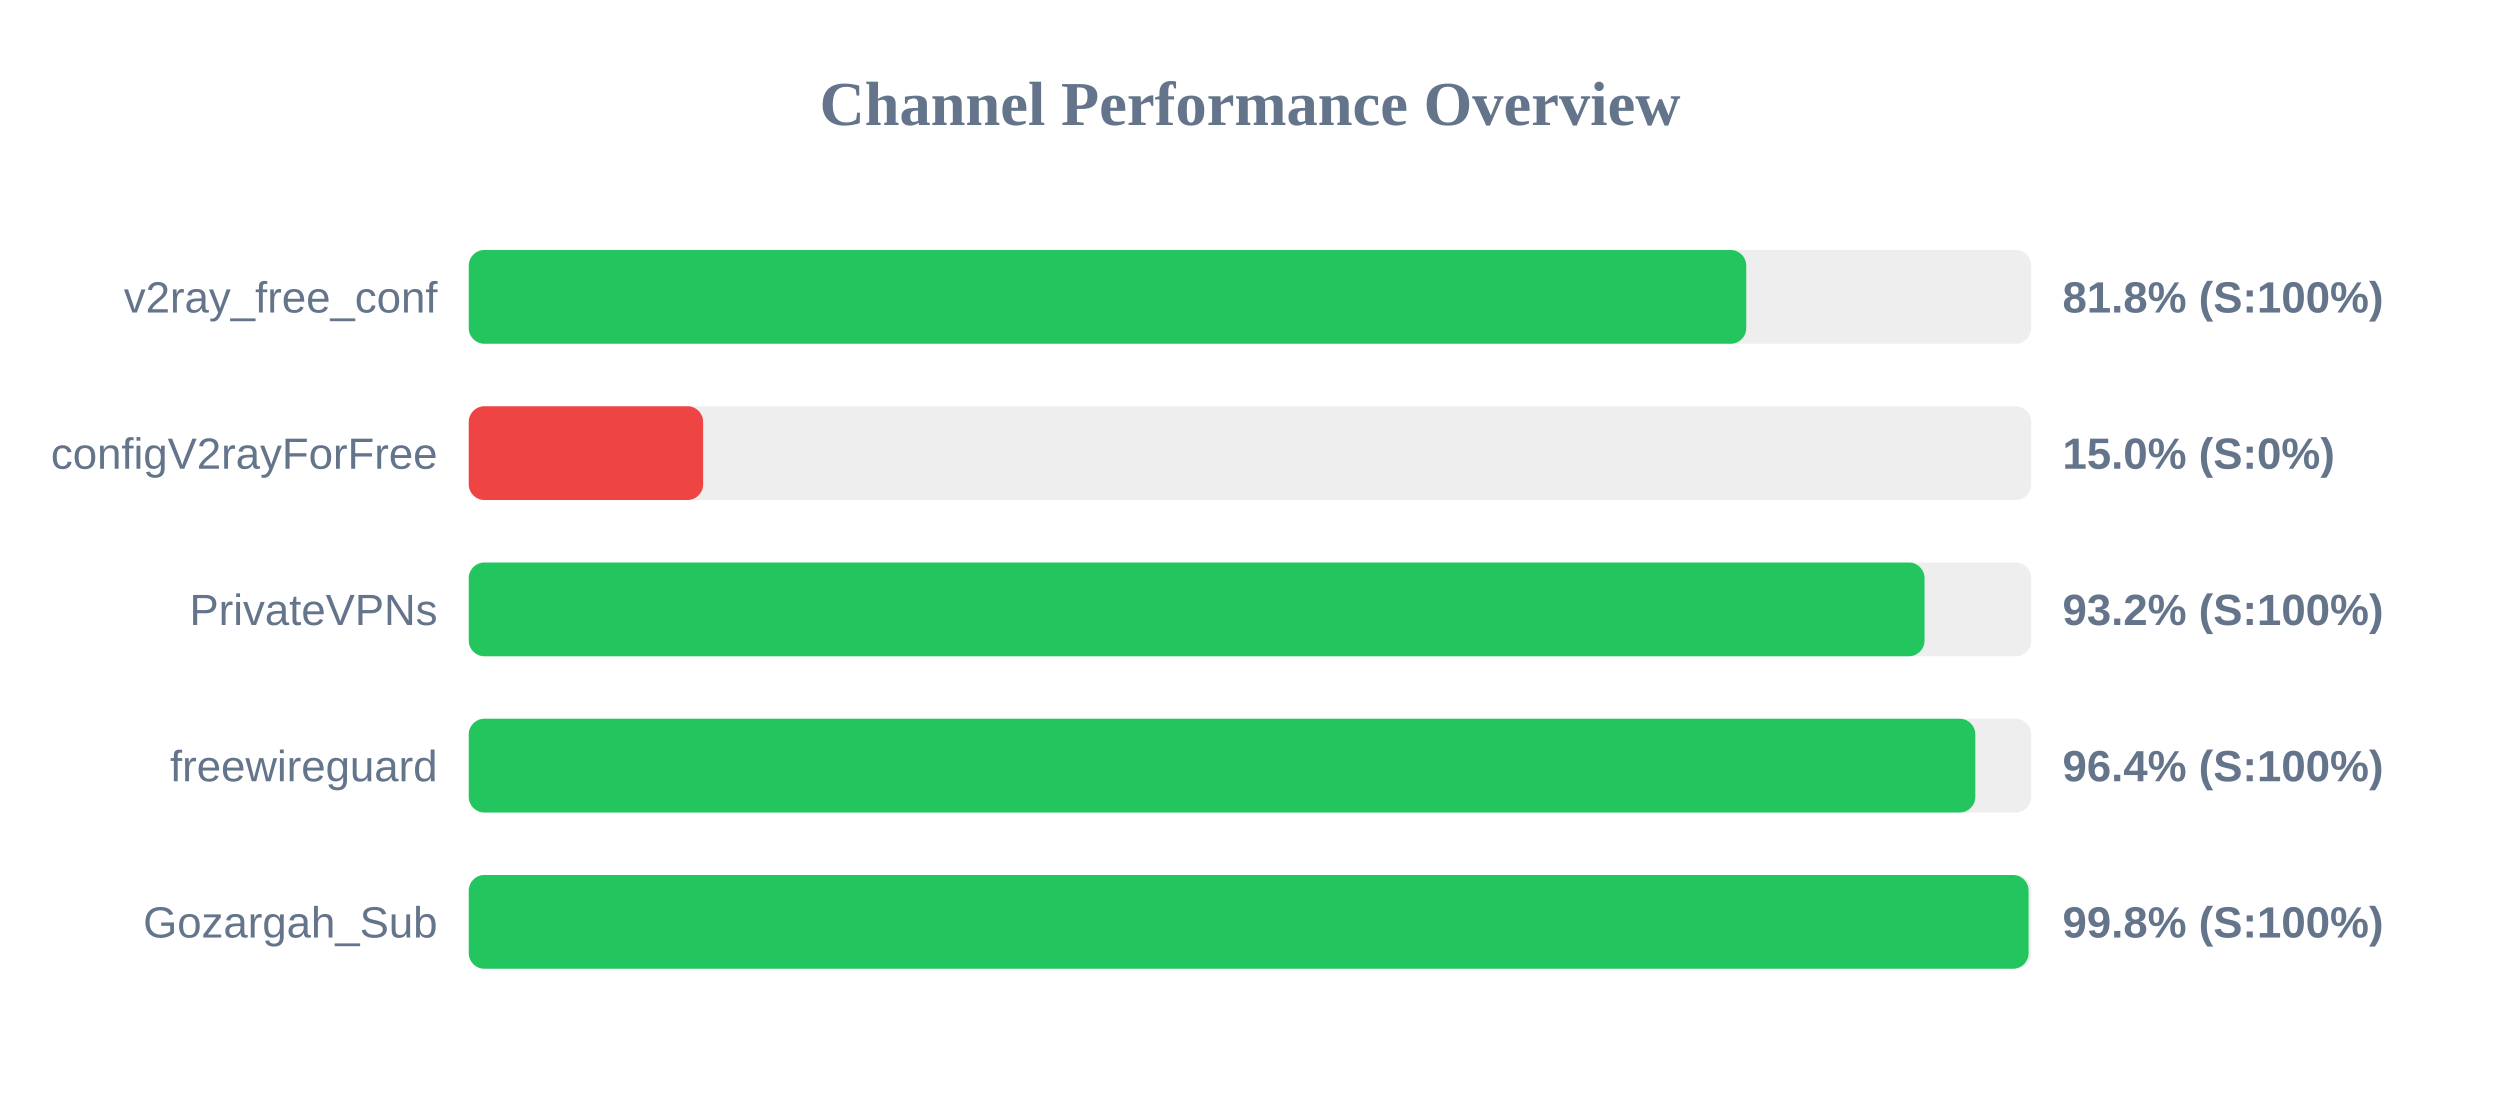
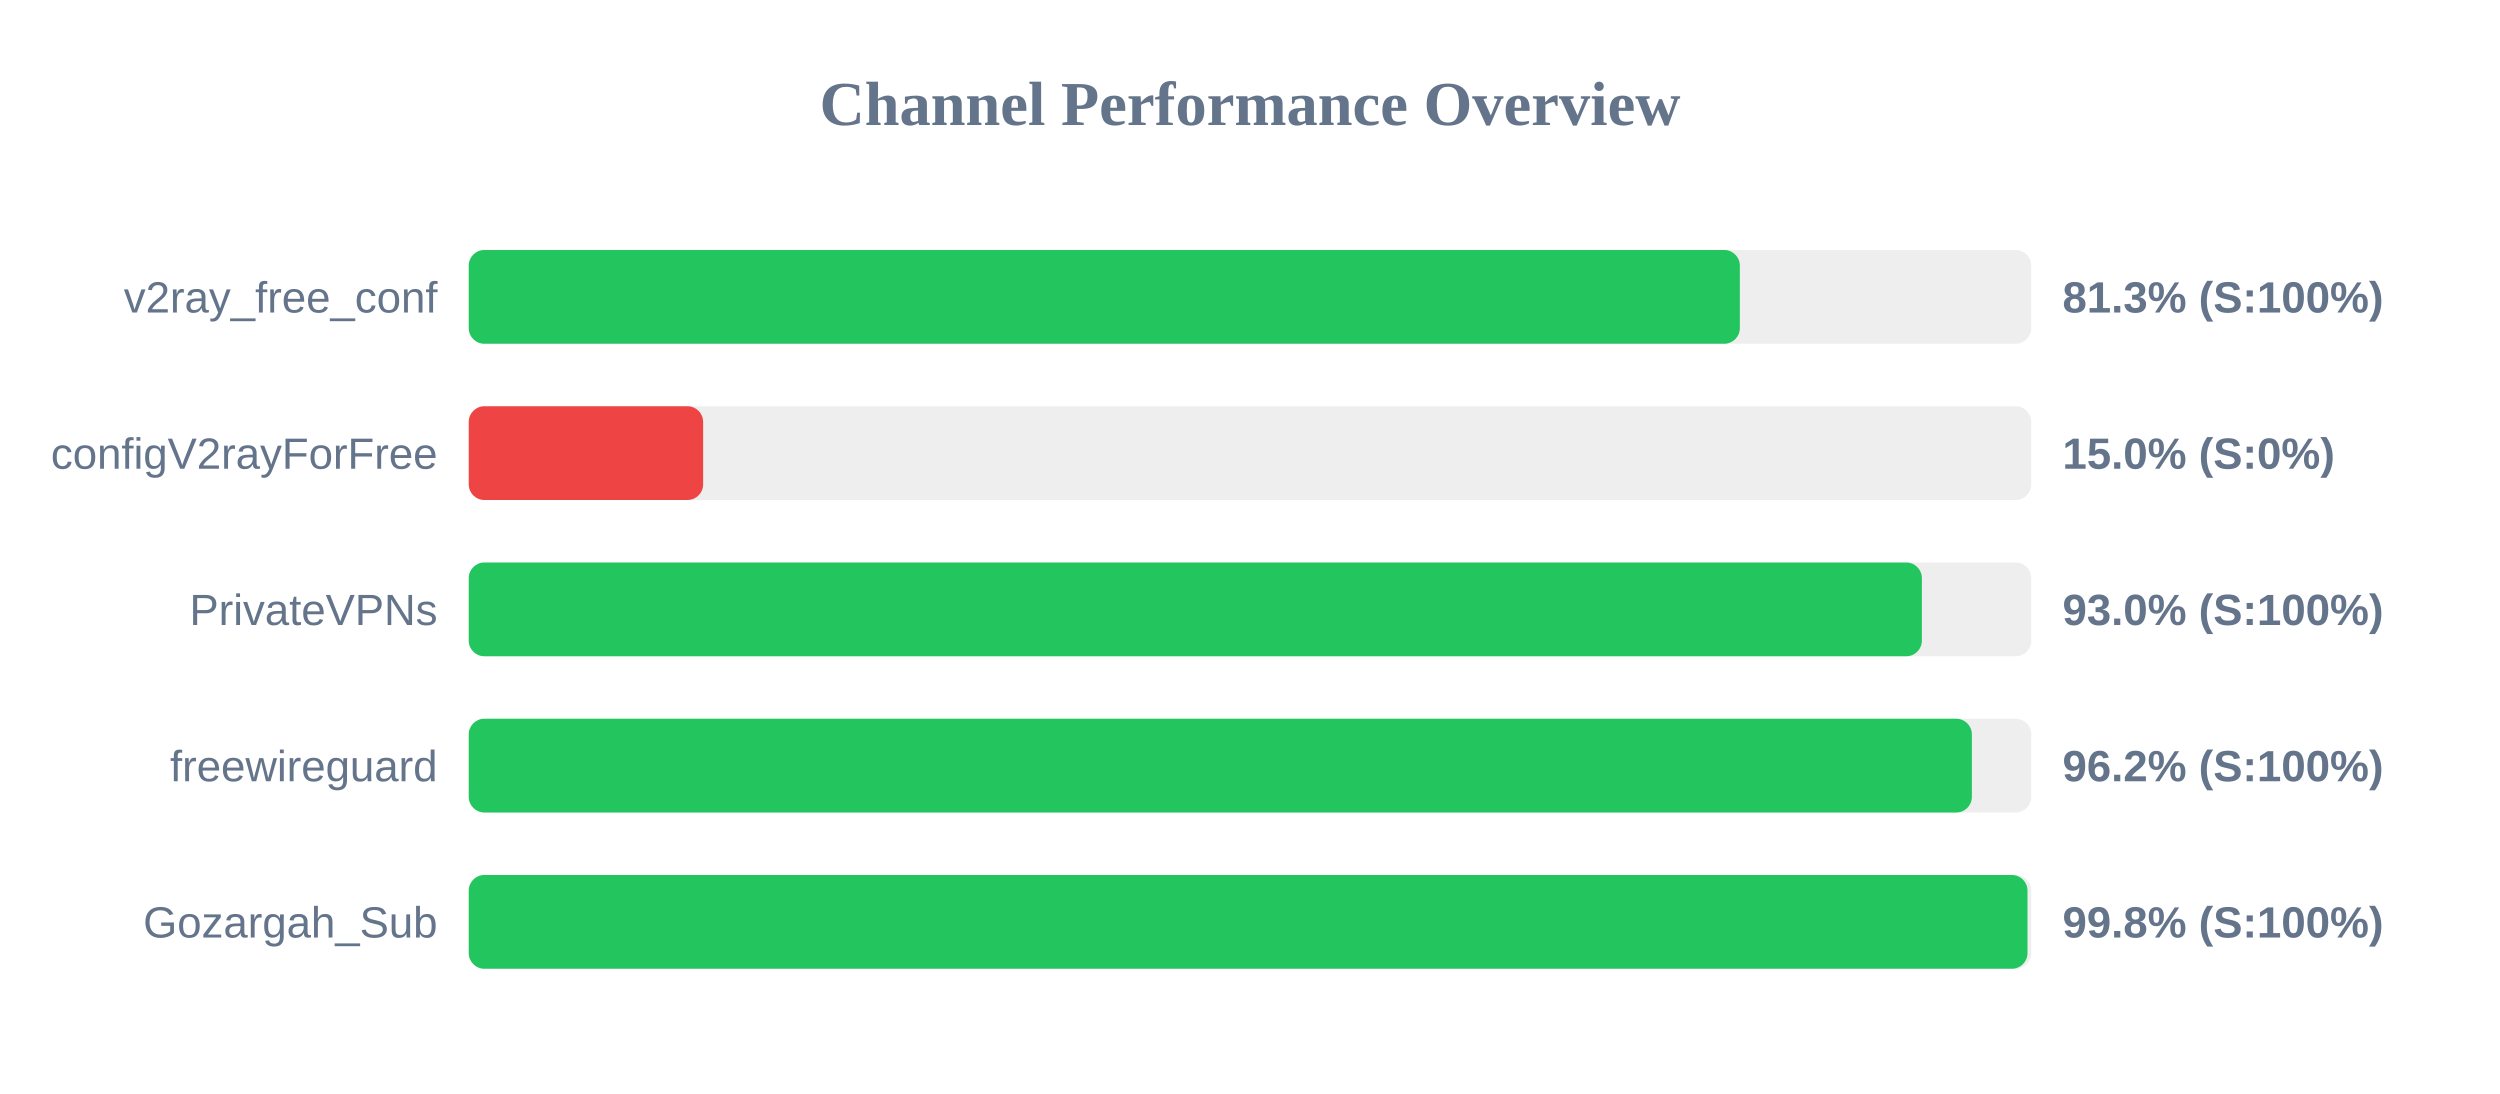
<svg xmlns="http://www.w3.org/2000/svg" width="800" height="350" version="1.1">
  <style>
        .row { font: 14px Arial; fill: #64748b; }
        .score { font: bold 14px Arial; fill: #64748b; }
    </style>
  <text x="400" y="40" text-anchor="middle" font-size="20px" font-weight="bold" fill="#64748b">Channel Performance Overview</text>
  <rect x="150" y="80" width="500" height="30" fill="#eee" rx="5" />
-   <rect x="150" y="80" width="408.8" height="30" fill="#22c55e" rx="5" />
+   <rect x="150" y="80" width="406.75" height="30" fill="#22c55e" rx="5" />
  <text x="140" y="100" text-anchor="end" class="row">v2ray_free_conf</text>
-   <text x="660" y="100" text-anchor="start" class="score">81.8% (S:100%)</text>
+   <text x="660" y="100" text-anchor="start" class="score">81.3% (S:100%)</text>
  <rect x="150" y="130" width="500" height="30" fill="#eee" rx="5" />
  <rect x="150" y="130" width="75.0" height="30" fill="#ef4444" rx="5" />
  <text x="140" y="150" text-anchor="end" class="row">configV2rayForFree</text>
  <text x="660" y="150" text-anchor="start" class="score">15.0% (S:0%)</text>
  <rect x="150" y="180" width="500" height="30" fill="#eee" rx="5" />
-   <rect x="150" y="180" width="465.85" height="30" fill="#22c55e" rx="5" />
+   <rect x="150" y="180" width="465.0" height="30" fill="#22c55e" rx="5" />
  <text x="140" y="200" text-anchor="end" class="row">PrivateVPNs</text>
-   <text x="660" y="200" text-anchor="start" class="score">93.2% (S:100%)</text>
+   <text x="660" y="200" text-anchor="start" class="score">93.0% (S:100%)</text>
  <rect x="150" y="230" width="500" height="30" fill="#eee" rx="5" />
-   <rect x="150" y="230" width="482.1" height="30" fill="#22c55e" rx="5" />
+   <rect x="150" y="230" width="481.0" height="30" fill="#22c55e" rx="5" />
  <text x="140" y="250" text-anchor="end" class="row">freewireguard</text>
-   <text x="660" y="250" text-anchor="start" class="score">96.4% (S:100%)</text>
+   <text x="660" y="250" text-anchor="start" class="score">96.2% (S:100%)</text>
  <rect x="150" y="280" width="500" height="30" fill="#eee" rx="5" />
-   <rect x="150" y="280" width="499.15" height="30" fill="#22c55e" rx="5" />
+   <rect x="150" y="280" width="498.8" height="30" fill="#22c55e" rx="5" />
  <text x="140" y="300" text-anchor="end" class="row">Gozargah_Sub</text>
  <text x="660" y="300" text-anchor="start" class="score">99.8% (S:100%)</text>
</svg>
